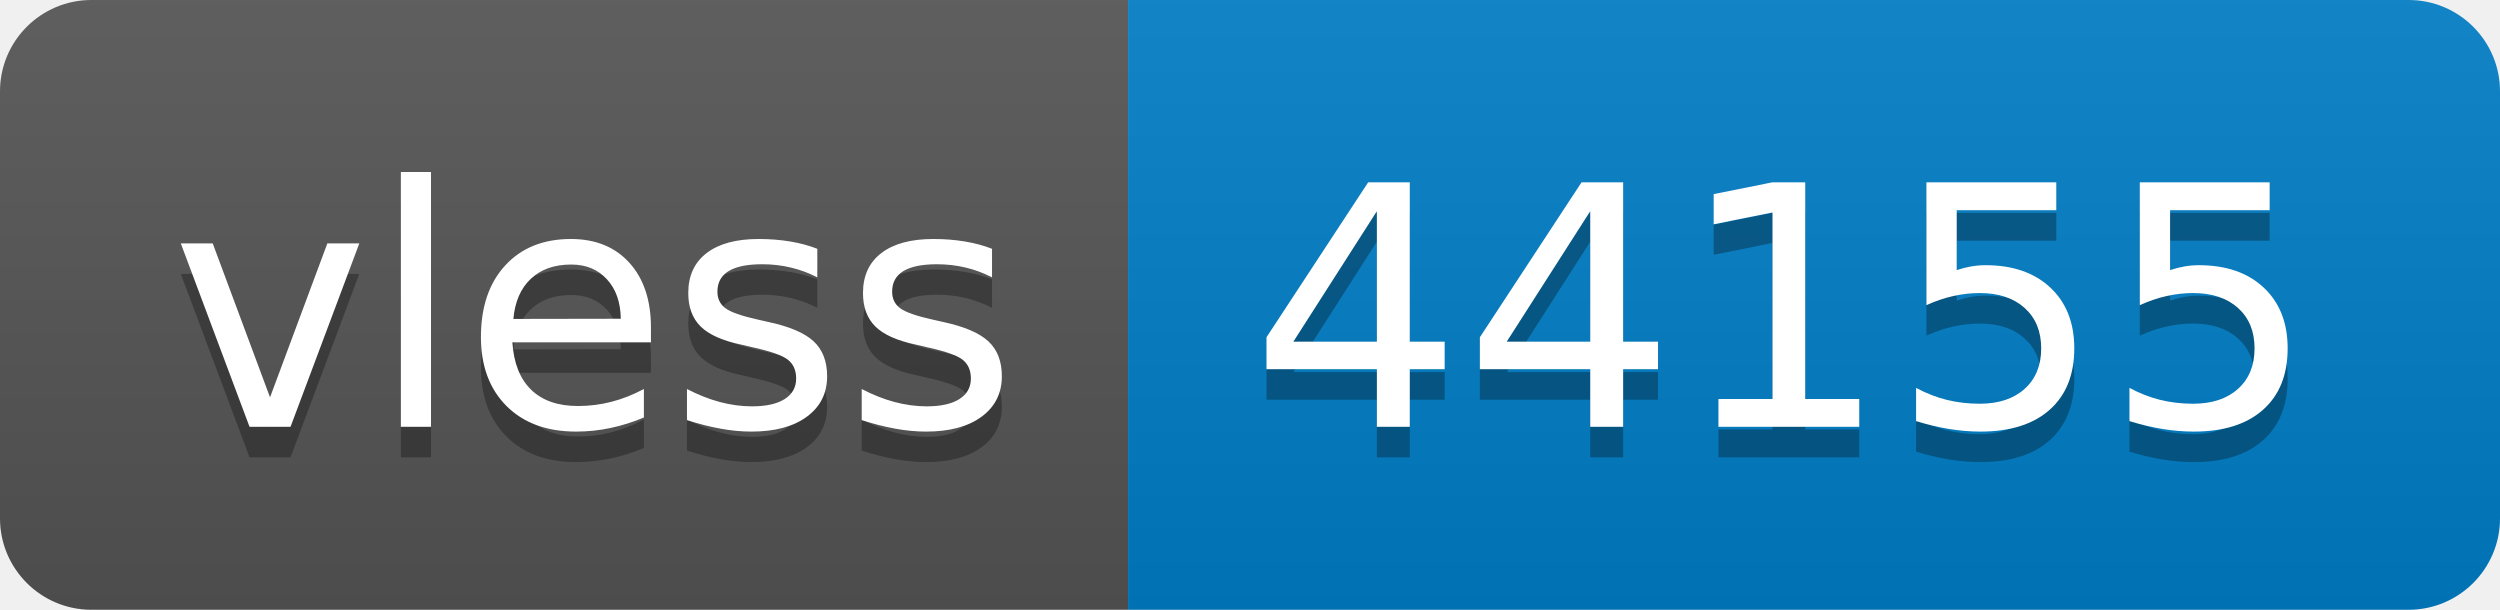
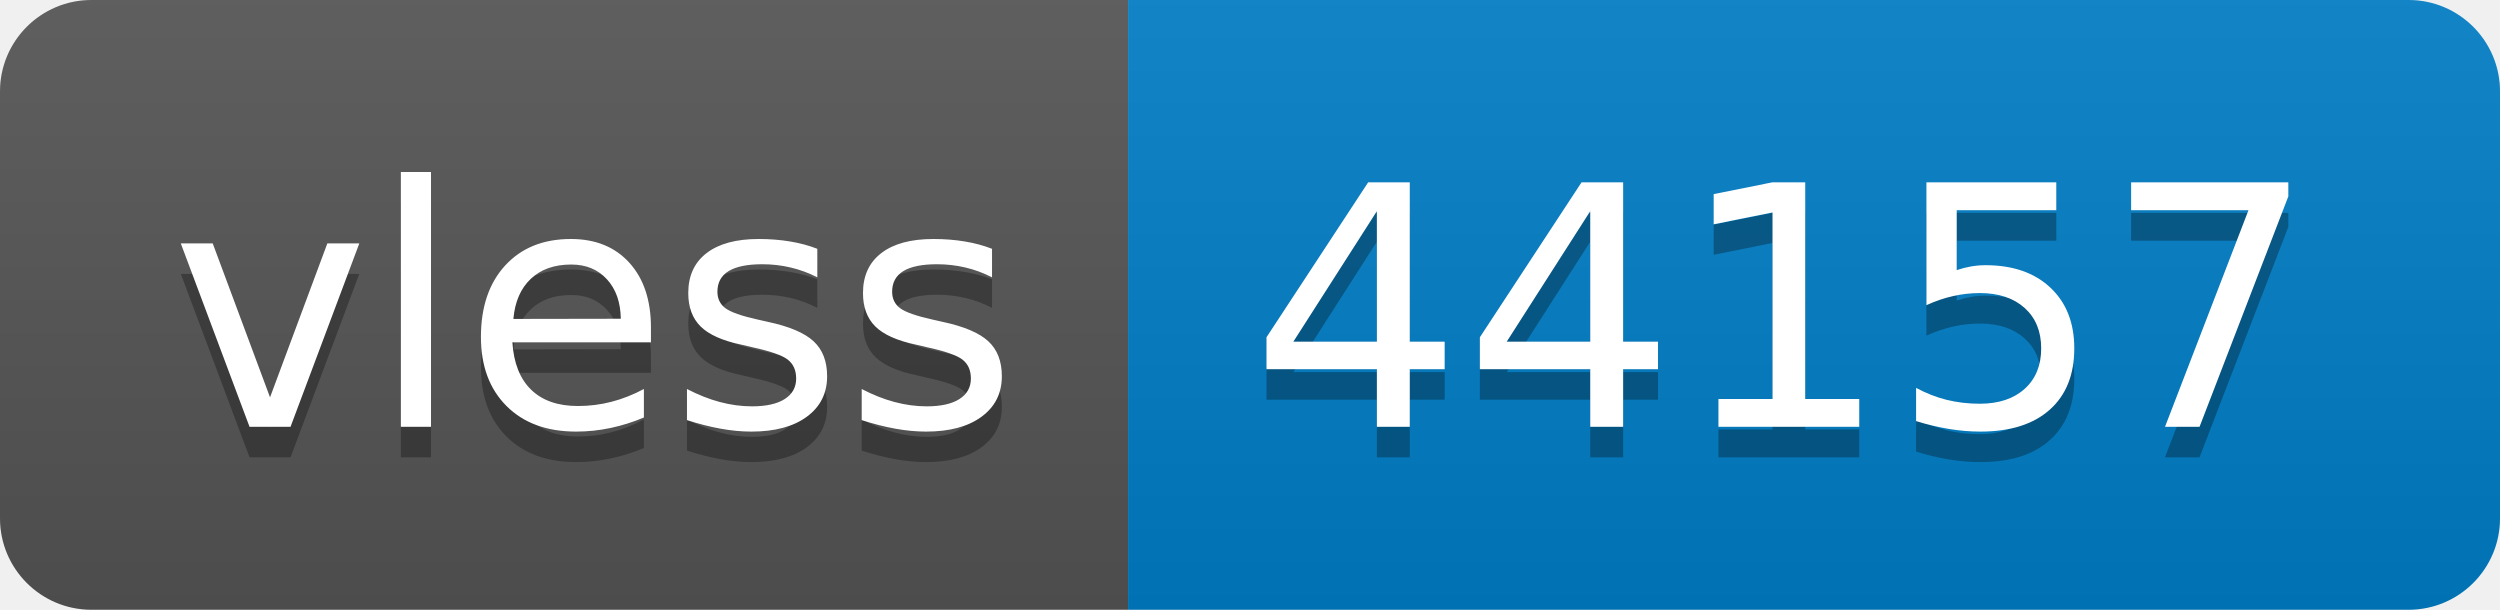
- <svg xmlns="http://www.w3.org/2000/svg" width="82" height="20" role="img" aria-label="vless: 44155">
+ <svg xmlns="http://www.w3.org/2000/svg" width="82" height="20" role="img" aria-label="vless: 44157">
  <linearGradient id="s" x2="0" y2="100%">
    <stop offset="0" stop-color="#bbb" stop-opacity=".1" />
    <stop offset="1" stop-opacity=".1" />
  </linearGradient>
  <clipPath id="r">
    <rect width="82" height="20" rx="3" fill="#fff" />
  </clipPath>
  <g clip-path="url(#r)">
    <rect width="37" height="20" fill="#555" />
    <rect x="37" width="45" height="20" fill="#007ec6" />
    <rect width="82" height="20" fill="url(#s)" />
  </g>
  <g fill="#fff" text-anchor="middle" font-family="Verdana,Geneva,DejaVu Sans,sans-serif" text-rendering="geometricPrecision" font-size="110">
    <text aria-hidden="true" x="195" y="150" fill="#010101" fill-opacity=".3" transform="scale(.1)" textLength="270">vless</text>
    <text x="195" y="140" transform="scale(.1)" fill="#fff" textLength="270">vless</text>
-     <text aria-hidden="true" x="585" y="150" fill="#010101" fill-opacity=".3" transform="scale(.1)" textLength="350">44155</text>
-     <text x="585" y="140" transform="scale(.1)" fill="#fff" textLength="350">44155</text>
+     <text aria-hidden="true" x="585" y="150" fill="#010101" fill-opacity=".3" transform="scale(.1)" textLength="350">44157</text>
+     <text x="585" y="140" transform="scale(.1)" fill="#fff" textLength="350">44157</text>
  </g>
</svg>
